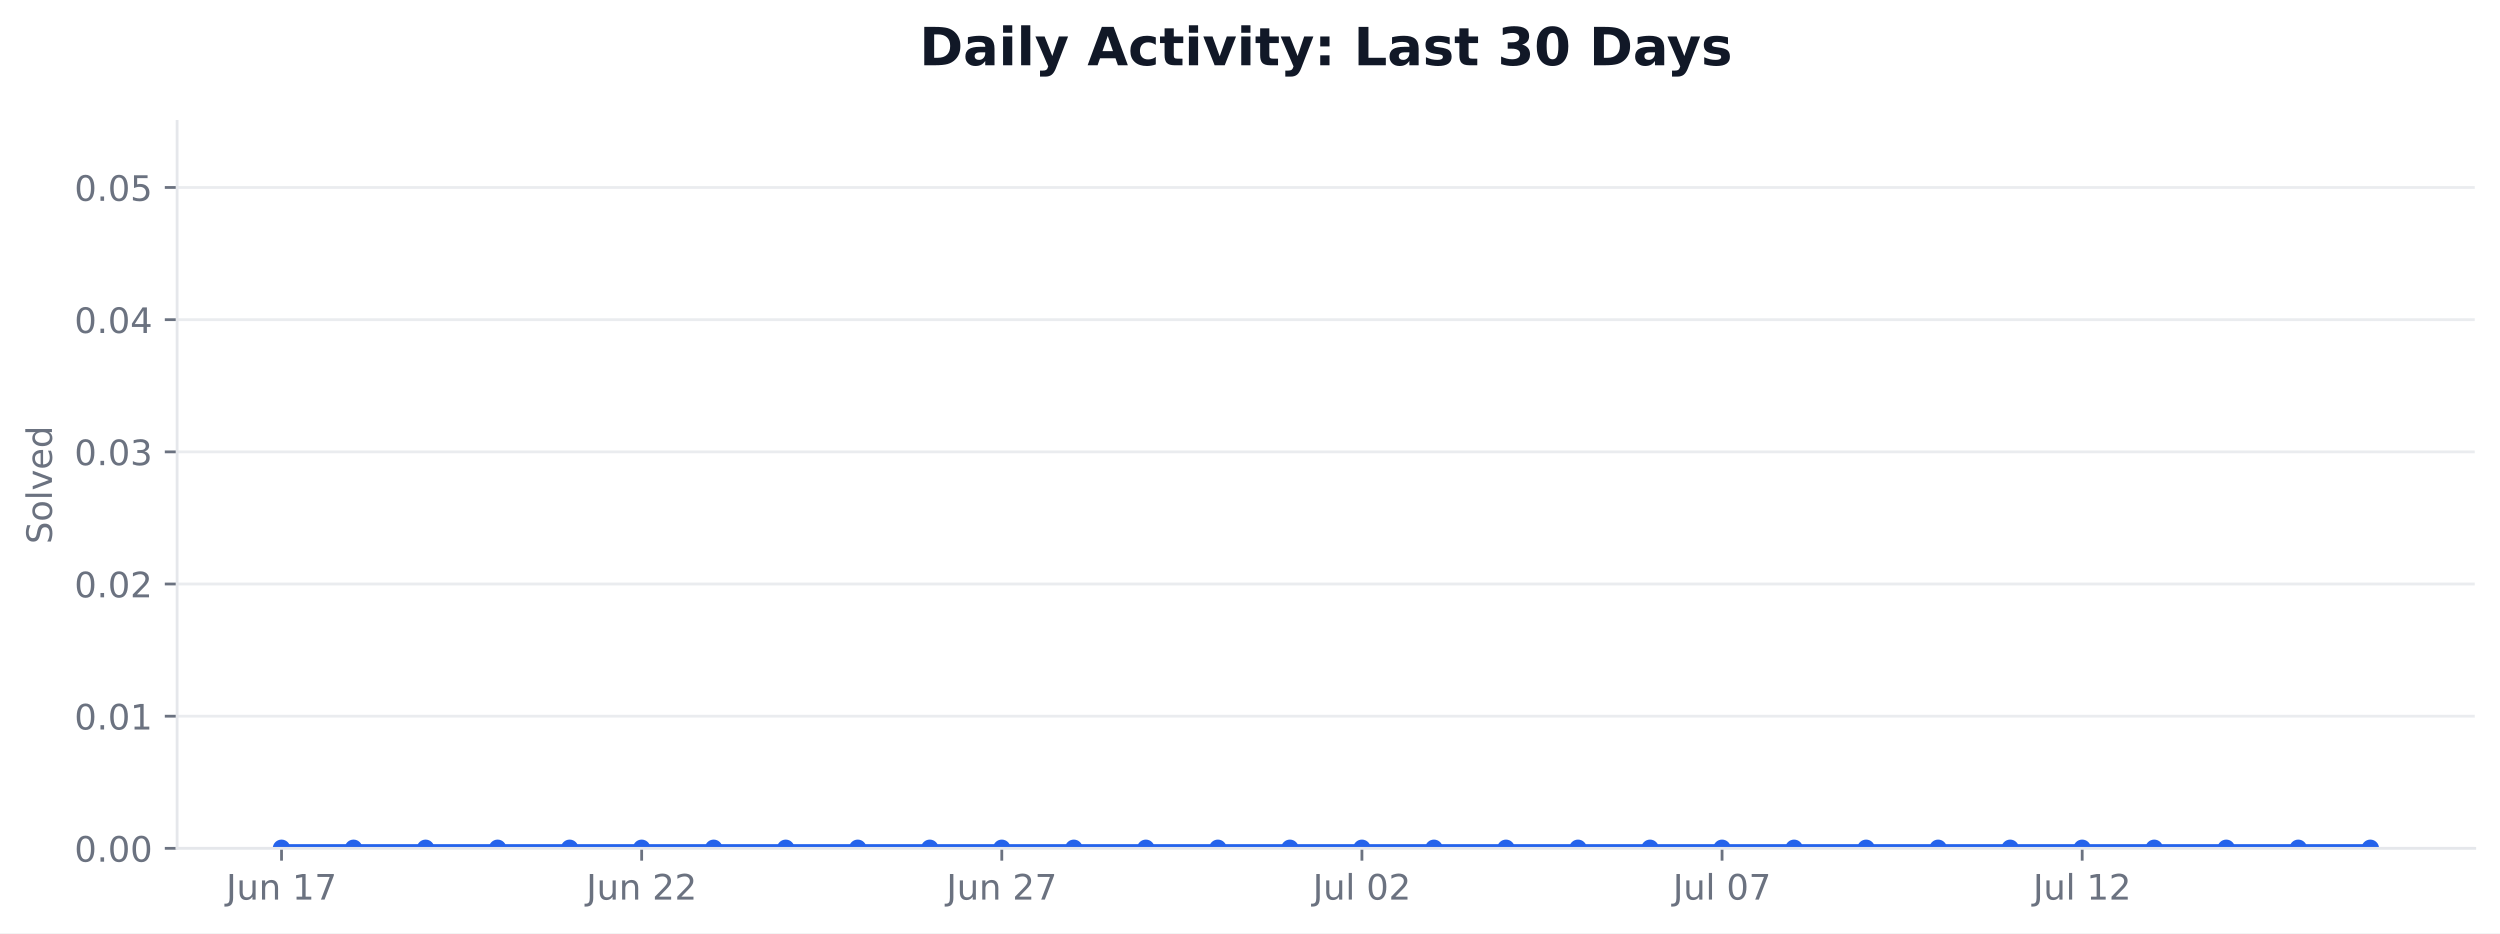
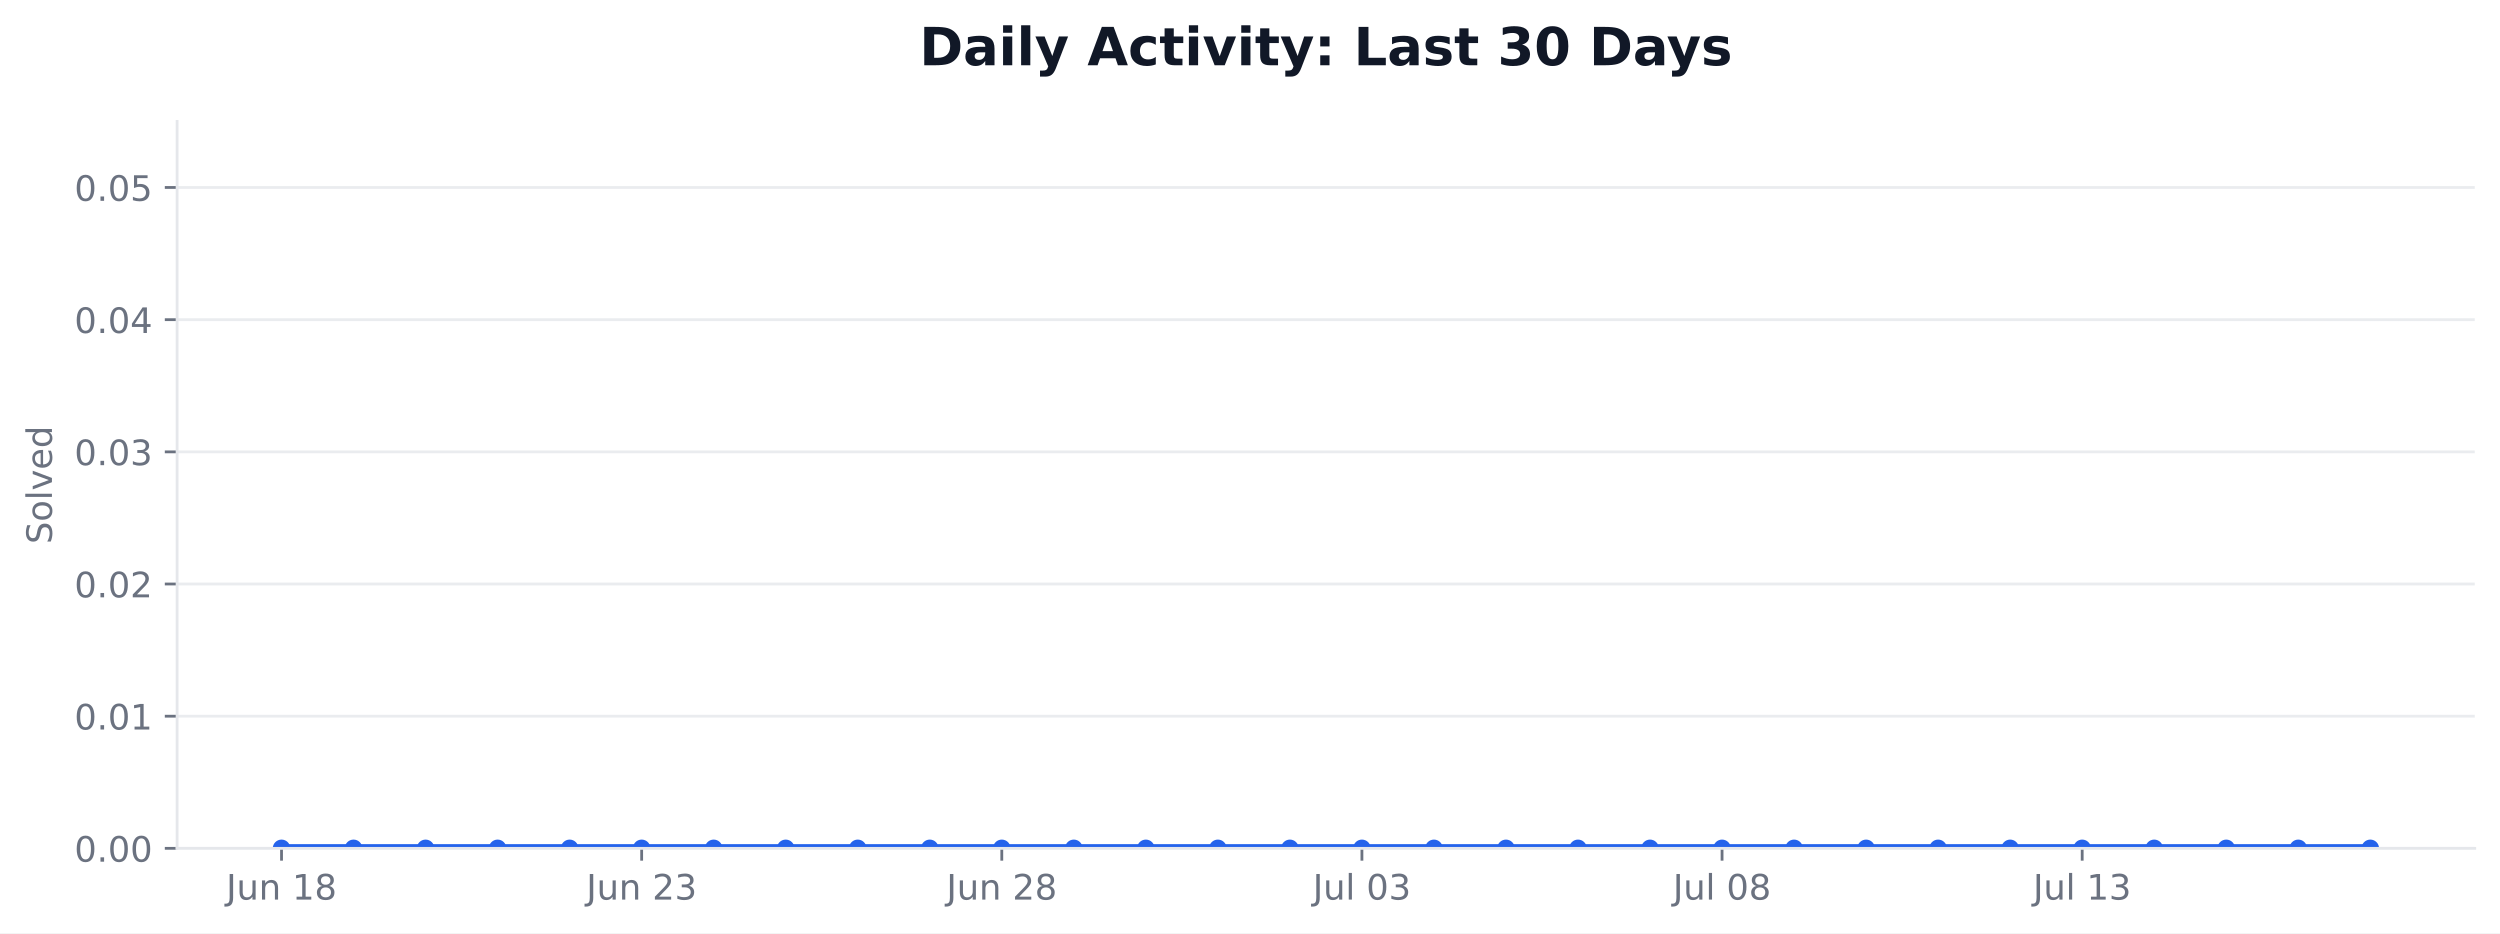
<svg xmlns="http://www.w3.org/2000/svg" xmlns:xlink="http://www.w3.org/1999/xlink" width="712.424pt" height="265.956pt" viewBox="0 0 712.424 265.956" version="1.1">
  <defs>
    <style type="text/css">*{stroke-linejoin: round; stroke-linecap: butt}</style>
  </defs>
  <g id="figure_1">
    <g id="patch_1">
      <path d="M 0 265.956  L 712.424 265.956  L 712.424 0  L 0 0  z " style="fill: #ffffff" />
    </g>
    <g id="axes_1">
      <g id="patch_2">
        <path d="M 50.466 241.755  L 705.224 241.755  L 705.224 34.598  L 50.466 34.598  z " style="fill: #ffffff" />
      </g>
      <g id="matplotlib.axis_1">
        <g id="xtick_1">
          <g id="line2d_1">
            <defs>
-               <path id="m7318617cfc" d="M 0 0  L 0 3.5  " style="stroke: #6b7280; stroke-width: 0.8" />
+               <path id="m8c1bb1898b" d="M 0 0  L 0 3.5  " style="stroke: #6b7280; stroke-width: 0.8" />
            </defs>
            <g>
-               <use xlink:href="#m7318617cfc" x="80.228" y="241.755" style="fill: #6b7280; stroke: #6b7280; stroke-width: 0.8" />
+               <use xlink:href="#m8c1bb1898b" x="80.228" y="241.755" style="fill: #6b7280; stroke: #6b7280; stroke-width: 0.8" />
            </g>
          </g>
          <g id="text_1">
            <g style="fill: #6b7280" transform="translate(64.46406 256.353) scale(0.1 -0.1)">
              <defs>
                <path id="DejaVuSans-2d" d="M 628 4666  L 1259 4666  L 1259 325  Q 1259 -519 939 -900  Q 619 -1281 -91 -1281  L -331 -1281  L -331 -750  L -134 -750  Q 284 -750 456 -515  Q 628 -281 628 325  L 628 4666  z " transform="scale(0.015625)" />
                <path id="DejaVuSans-58" d="M 544 1381  L 544 3500  L 1119 3500  L 1119 1403  Q 1119 906 1312 657  Q 1506 409 1894 409  Q 2359 409 2629 706  Q 2900 1003 2900 1516  L 2900 3500  L 3475 3500  L 3475 0  L 2900 0  L 2900 538  Q 2691 219 2414 64  Q 2138 -91 1772 -91  Q 1169 -91 856 284  Q 544 659 544 1381  z M 1991 3584  L 1991 3584  z " transform="scale(0.015625)" />
                <path id="DejaVuSans-51" d="M 3513 2113  L 3513 0  L 2938 0  L 2938 2094  Q 2938 2591 2744 2837  Q 2550 3084 2163 3084  Q 1697 3084 1428 2787  Q 1159 2491 1159 1978  L 1159 0  L 581 0  L 581 3500  L 1159 3500  L 1159 2956  Q 1366 3272 1645 3428  Q 1925 3584 2291 3584  Q 2894 3584 3203 3211  Q 3513 2838 3513 2113  z " transform="scale(0.015625)" />
                <path id="DejaVuSans-3" transform="scale(0.015625)" />
                <path id="DejaVuSans-14" d="M 794 531  L 1825 531  L 1825 4091  L 703 3866  L 703 4441  L 1819 4666  L 2450 4666  L 2450 531  L 3481 531  L 3481 0  L 794 0  L 794 531  z " transform="scale(0.015625)" />
-                 <path id="DejaVuSans-1a" d="M 525 4666  L 3525 4666  L 3525 4397  L 1831 0  L 1172 0  L 2766 4134  L 525 4134  L 525 4666  z " transform="scale(0.015625)" />
+                 <path id="DejaVuSans-1b" d="M 2034 2216  Q 1584 2216 1326 1975  Q 1069 1734 1069 1313  Q 1069 891 1326 650  Q 1584 409 2034 409  Q 2484 409 2743 651  Q 3003 894 3003 1313  Q 3003 1734 2745 1975  Q 2488 2216 2034 2216  z M 1403 2484  Q 997 2584 770 2862  Q 544 3141 544 3541  Q 544 4100 942 4425  Q 1341 4750 2034 4750  Q 2731 4750 3128 4425  Q 3525 4100 3525 3541  Q 3525 3141 3298 2862  Q 3072 2584 2669 2484  Q 3125 2378 3379 2068  Q 3634 1759 3634 1313  Q 3634 634 3220 271  Q 2806 -91 2034 -91  Q 1263 -91 848 271  Q 434 634 434 1313  Q 434 1759 690 2068  Q 947 2378 1403 2484  z M 1172 3481  Q 1172 3119 1398 2916  Q 1625 2713 2034 2713  Q 2441 2713 2670 2916  Q 2900 3119 2900 3481  Q 2900 3844 2670 4047  Q 2441 4250 2034 4250  Q 1625 4250 1398 4047  Q 1172 3844 1172 3481  z " transform="scale(0.015625)" />
              </defs>
              <use xlink:href="#DejaVuSans-2d" />
              <use xlink:href="#DejaVuSans-58" transform="translate(29.5 0)" />
              <use xlink:href="#DejaVuSans-51" transform="translate(92.875 0)" />
              <use xlink:href="#DejaVuSans-3" transform="translate(156.25 0)" />
              <use xlink:href="#DejaVuSans-14" transform="translate(188.0312 0)" />
-               <use xlink:href="#DejaVuSans-1a" transform="translate(251.6562 0)" />
+               <use xlink:href="#DejaVuSans-1b" transform="translate(251.6562 0)" />
            </g>
          </g>
        </g>
        <g id="xtick_2">
          <g id="line2d_2">
            <g>
-               <use xlink:href="#m7318617cfc" x="182.855" y="241.755" style="fill: #6b7280; stroke: #6b7280; stroke-width: 0.8" />
+               <use xlink:href="#m8c1bb1898b" x="182.855" y="241.755" style="fill: #6b7280; stroke: #6b7280; stroke-width: 0.8" />
            </g>
          </g>
          <g id="text_2">
            <g style="fill: #6b7280" transform="translate(167.0906 256.353) scale(0.1 -0.1)">
              <defs>
                <path id="DejaVuSans-15" d="M 1228 531  L 3431 531  L 3431 0  L 469 0  L 469 531  Q 828 903 1448 1529  Q 2069 2156 2228 2338  Q 2531 2678 2651 2914  Q 2772 3150 2772 3378  Q 2772 3750 2511 3984  Q 2250 4219 1831 4219  Q 1534 4219 1204 4116  Q 875 4013 500 3803  L 500 4441  Q 881 4594 1212 4672  Q 1544 4750 1819 4750  Q 2544 4750 2975 4387  Q 3406 4025 3406 3419  Q 3406 3131 3298 2873  Q 3191 2616 2906 2266  Q 2828 2175 2409 1742  Q 1991 1309 1228 531  z " transform="scale(0.015625)" />
+                 <path id="DejaVuSans-16" d="M 2597 2516  Q 3050 2419 3304 2112  Q 3559 1806 3559 1356  Q 3559 666 3084 287  Q 2609 -91 1734 -91  Q 1441 -91 1130 -33  Q 819 25 488 141  L 488 750  Q 750 597 1062 519  Q 1375 441 1716 441  Q 2309 441 2620 675  Q 2931 909 2931 1356  Q 2931 1769 2642 2001  Q 2353 2234 1838 2234  L 1294 2234  L 1294 2753  L 1863 2753  Q 2328 2753 2575 2939  Q 2822 3125 2822 3475  Q 2822 3834 2567 4026  Q 2313 4219 1838 4219  Q 1578 4219 1281 4162  Q 984 4106 628 3988  L 628 4550  Q 988 4650 1302 4700  Q 1616 4750 1894 4750  Q 2613 4750 3031 4423  Q 3450 4097 3450 3541  Q 3450 3153 3228 2886  Q 3006 2619 2597 2516  z " transform="scale(0.015625)" />
              </defs>
              <use xlink:href="#DejaVuSans-2d" />
              <use xlink:href="#DejaVuSans-58" transform="translate(29.5 0)" />
              <use xlink:href="#DejaVuSans-51" transform="translate(92.875 0)" />
              <use xlink:href="#DejaVuSans-3" transform="translate(156.25 0)" />
              <use xlink:href="#DejaVuSans-15" transform="translate(188.0312 0)" />
-               <use xlink:href="#DejaVuSans-15" transform="translate(251.6562 0)" />
+               <use xlink:href="#DejaVuSans-16" transform="translate(251.6562 0)" />
            </g>
          </g>
        </g>
        <g id="xtick_3">
          <g id="line2d_3">
            <g>
-               <use xlink:href="#m7318617cfc" x="285.481" y="241.755" style="fill: #6b7280; stroke: #6b7280; stroke-width: 0.8" />
+               <use xlink:href="#m8c1bb1898b" x="285.481" y="241.755" style="fill: #6b7280; stroke: #6b7280; stroke-width: 0.8" />
            </g>
          </g>
          <g id="text_3">
            <g style="fill: #6b7280" transform="translate(269.7172 256.353) scale(0.1 -0.1)">
              <use xlink:href="#DejaVuSans-2d" />
              <use xlink:href="#DejaVuSans-58" transform="translate(29.5 0)" />
              <use xlink:href="#DejaVuSans-51" transform="translate(92.875 0)" />
              <use xlink:href="#DejaVuSans-3" transform="translate(156.25 0)" />
              <use xlink:href="#DejaVuSans-15" transform="translate(188.0312 0)" />
-               <use xlink:href="#DejaVuSans-1a" transform="translate(251.6562 0)" />
+               <use xlink:href="#DejaVuSans-1b" transform="translate(251.6562 0)" />
            </g>
          </g>
        </g>
        <g id="xtick_4">
          <g id="line2d_4">
            <g>
-               <use xlink:href="#m7318617cfc" x="388.108" y="241.755" style="fill: #6b7280; stroke: #6b7280; stroke-width: 0.8" />
+               <use xlink:href="#m8c1bb1898b" x="388.108" y="241.755" style="fill: #6b7280; stroke: #6b7280; stroke-width: 0.8" />
            </g>
          </g>
          <g id="text_4">
            <g style="fill: #6b7280" transform="translate(374.1235 256.3537) scale(0.1 -0.1)">
              <defs>
                <path id="DejaVuSans-4f" d="M 603 4863  L 1178 4863  L 1178 0  L 603 0  L 603 4863  z " transform="scale(0.015625)" />
                <path id="DejaVuSans-13" d="M 2034 4250  Q 1547 4250 1301 3770  Q 1056 3291 1056 2328  Q 1056 1369 1301 889  Q 1547 409 2034 409  Q 2525 409 2770 889  Q 3016 1369 3016 2328  Q 3016 3291 2770 3770  Q 2525 4250 2034 4250  z M 2034 4750  Q 2819 4750 3233 4129  Q 3647 3509 3647 2328  Q 3647 1150 3233 529  Q 2819 -91 2034 -91  Q 1250 -91 836 529  Q 422 1150 422 2328  Q 422 3509 836 4129  Q 1250 4750 2034 4750  z " transform="scale(0.015625)" />
              </defs>
              <use xlink:href="#DejaVuSans-2d" />
              <use xlink:href="#DejaVuSans-58" transform="translate(29.5 0)" />
              <use xlink:href="#DejaVuSans-4f" transform="translate(92.875 0)" />
              <use xlink:href="#DejaVuSans-3" transform="translate(120.6562 0)" />
              <use xlink:href="#DejaVuSans-13" transform="translate(152.4375 0)" />
-               <use xlink:href="#DejaVuSans-15" transform="translate(216.0625 0)" />
+               <use xlink:href="#DejaVuSans-16" transform="translate(216.0625 0)" />
            </g>
          </g>
        </g>
        <g id="xtick_5">
          <g id="line2d_5">
            <g>
-               <use xlink:href="#m7318617cfc" x="490.734" y="241.755" style="fill: #6b7280; stroke: #6b7280; stroke-width: 0.8" />
+               <use xlink:href="#m8c1bb1898b" x="490.734" y="241.755" style="fill: #6b7280; stroke: #6b7280; stroke-width: 0.8" />
            </g>
          </g>
          <g id="text_5">
            <g style="fill: #6b7280" transform="translate(476.7501 256.3537) scale(0.1 -0.1)">
              <use xlink:href="#DejaVuSans-2d" />
              <use xlink:href="#DejaVuSans-58" transform="translate(29.5 0)" />
              <use xlink:href="#DejaVuSans-4f" transform="translate(92.875 0)" />
              <use xlink:href="#DejaVuSans-3" transform="translate(120.6562 0)" />
              <use xlink:href="#DejaVuSans-13" transform="translate(152.4375 0)" />
-               <use xlink:href="#DejaVuSans-1a" transform="translate(216.0625 0)" />
+               <use xlink:href="#DejaVuSans-1b" transform="translate(216.0625 0)" />
            </g>
          </g>
        </g>
        <g id="xtick_6">
          <g id="line2d_6">
            <g>
-               <use xlink:href="#m7318617cfc" x="593.361" y="241.755" style="fill: #6b7280; stroke: #6b7280; stroke-width: 0.8" />
+               <use xlink:href="#m8c1bb1898b" x="593.361" y="241.755" style="fill: #6b7280; stroke: #6b7280; stroke-width: 0.8" />
            </g>
          </g>
          <g id="text_6">
            <g style="fill: #6b7280" transform="translate(579.3767 256.3537) scale(0.1 -0.1)">
              <use xlink:href="#DejaVuSans-2d" />
              <use xlink:href="#DejaVuSans-58" transform="translate(29.5 0)" />
              <use xlink:href="#DejaVuSans-4f" transform="translate(92.875 0)" />
              <use xlink:href="#DejaVuSans-3" transform="translate(120.6562 0)" />
              <use xlink:href="#DejaVuSans-14" transform="translate(152.4375 0)" />
-               <use xlink:href="#DejaVuSans-15" transform="translate(216.0625 0)" />
+               <use xlink:href="#DejaVuSans-16" transform="translate(216.0625 0)" />
            </g>
          </g>
        </g>
      </g>
      <g id="matplotlib.axis_2">
        <g id="ytick_1">
          <g id="line2d_7">
-             <path d="M 50.466 241.755  L 705.224 241.755  " clip-path="url(#p89b86d1c3e)" style="fill: none; stroke: #e5e7eb; stroke-opacity: 0.8; stroke-width: 0.8; stroke-linecap: square" />
+             <path d="M 50.466 241.755  L 705.224 241.755  " clip-path="url(#p41d4cf00ff)" style="fill: none; stroke: #e5e7eb; stroke-opacity: 0.8; stroke-width: 0.8; stroke-linecap: square" />
          </g>
          <g id="line2d_8">
            <defs>
-               <path id="mc8d0db22da" d="M 0 0  L -3.5 0  " style="stroke: #6b7280; stroke-width: 0.8" />
+               <path id="m2b9ef813df" d="M 0 0  L -3.5 0  " style="stroke: #6b7280; stroke-width: 0.8" />
            </defs>
            <g>
-               <use xlink:href="#mc8d0db22da" x="50.466" y="241.755" style="fill: #6b7280; stroke: #6b7280; stroke-width: 0.8" />
+               <use xlink:href="#m2b9ef813df" x="50.466" y="241.755" style="fill: #6b7280; stroke: #6b7280; stroke-width: 0.8" />
            </g>
          </g>
          <g id="text_7">
            <g style="fill: #6b7280" transform="translate(21.20078 245.5541) scale(0.1 -0.1)">
              <defs>
                <path id="DejaVuSans-11" d="M 684 794  L 1344 794  L 1344 0  L 684 0  L 684 794  z " transform="scale(0.015625)" />
              </defs>
              <use xlink:href="#DejaVuSans-13" />
              <use xlink:href="#DejaVuSans-11" transform="translate(63.625 0)" />
              <use xlink:href="#DejaVuSans-13" transform="translate(95.40625 0)" />
              <use xlink:href="#DejaVuSans-13" transform="translate(159.0312 0)" />
            </g>
          </g>
        </g>
        <g id="ytick_2">
          <g id="line2d_9">
-             <path d="M 50.466 204.09  L 705.224 204.09  " clip-path="url(#p89b86d1c3e)" style="fill: none; stroke: #e5e7eb; stroke-opacity: 0.8; stroke-width: 0.8; stroke-linecap: square" />
+             <path d="M 50.466 204.09  L 705.224 204.09  " clip-path="url(#p41d4cf00ff)" style="fill: none; stroke: #e5e7eb; stroke-opacity: 0.8; stroke-width: 0.8; stroke-linecap: square" />
          </g>
          <g id="line2d_10">
            <g>
-               <use xlink:href="#mc8d0db22da" x="50.466" y="204.09" style="fill: #6b7280; stroke: #6b7280; stroke-width: 0.8" />
+               <use xlink:href="#m2b9ef813df" x="50.466" y="204.09" style="fill: #6b7280; stroke: #6b7280; stroke-width: 0.8" />
            </g>
          </g>
          <g id="text_8">
            <g style="fill: #6b7280" transform="translate(21.20078 207.8891) scale(0.1 -0.1)">
              <use xlink:href="#DejaVuSans-13" />
              <use xlink:href="#DejaVuSans-11" transform="translate(63.625 0)" />
              <use xlink:href="#DejaVuSans-13" transform="translate(95.40625 0)" />
              <use xlink:href="#DejaVuSans-14" transform="translate(159.0312 0)" />
            </g>
          </g>
        </g>
        <g id="ytick_3">
          <g id="line2d_11">
-             <path d="M 50.466 166.425  L 705.224 166.425  " clip-path="url(#p89b86d1c3e)" style="fill: none; stroke: #e5e7eb; stroke-opacity: 0.8; stroke-width: 0.8; stroke-linecap: square" />
+             <path d="M 50.466 166.425  L 705.224 166.425  " clip-path="url(#p41d4cf00ff)" style="fill: none; stroke: #e5e7eb; stroke-opacity: 0.8; stroke-width: 0.8; stroke-linecap: square" />
          </g>
          <g id="line2d_12">
            <g>
-               <use xlink:href="#mc8d0db22da" x="50.466" y="166.425" style="fill: #6b7280; stroke: #6b7280; stroke-width: 0.8" />
+               <use xlink:href="#m2b9ef813df" x="50.466" y="166.425" style="fill: #6b7280; stroke: #6b7280; stroke-width: 0.8" />
            </g>
          </g>
          <g id="text_9">
            <g style="fill: #6b7280" transform="translate(21.20078 170.2241) scale(0.1 -0.1)">
              <use xlink:href="#DejaVuSans-13" />
              <use xlink:href="#DejaVuSans-11" transform="translate(63.625 0)" />
              <use xlink:href="#DejaVuSans-13" transform="translate(95.40625 0)" />
              <use xlink:href="#DejaVuSans-15" transform="translate(159.0312 0)" />
            </g>
          </g>
        </g>
        <g id="ytick_4">
          <g id="line2d_13">
-             <path d="M 50.466 128.76  L 705.224 128.76  " clip-path="url(#p89b86d1c3e)" style="fill: none; stroke: #e5e7eb; stroke-opacity: 0.8; stroke-width: 0.8; stroke-linecap: square" />
+             <path d="M 50.466 128.76  L 705.224 128.76  " clip-path="url(#p41d4cf00ff)" style="fill: none; stroke: #e5e7eb; stroke-opacity: 0.8; stroke-width: 0.8; stroke-linecap: square" />
          </g>
          <g id="line2d_14">
            <g>
-               <use xlink:href="#mc8d0db22da" x="50.466" y="128.76" style="fill: #6b7280; stroke: #6b7280; stroke-width: 0.8" />
+               <use xlink:href="#m2b9ef813df" x="50.466" y="128.76" style="fill: #6b7280; stroke: #6b7280; stroke-width: 0.8" />
            </g>
          </g>
          <g id="text_10">
            <g style="fill: #6b7280" transform="translate(21.20078 132.5591) scale(0.1 -0.1)">
-               <defs>
-                 <path id="DejaVuSans-16" d="M 2597 2516  Q 3050 2419 3304 2112  Q 3559 1806 3559 1356  Q 3559 666 3084 287  Q 2609 -91 1734 -91  Q 1441 -91 1130 -33  Q 819 25 488 141  L 488 750  Q 750 597 1062 519  Q 1375 441 1716 441  Q 2309 441 2620 675  Q 2931 909 2931 1356  Q 2931 1769 2642 2001  Q 2353 2234 1838 2234  L 1294 2234  L 1294 2753  L 1863 2753  Q 2328 2753 2575 2939  Q 2822 3125 2822 3475  Q 2822 3834 2567 4026  Q 2313 4219 1838 4219  Q 1578 4219 1281 4162  Q 984 4106 628 3988  L 628 4550  Q 988 4650 1302 4700  Q 1616 4750 1894 4750  Q 2613 4750 3031 4423  Q 3450 4097 3450 3541  Q 3450 3153 3228 2886  Q 3006 2619 2597 2516  z " transform="scale(0.015625)" />
-               </defs>
              <use xlink:href="#DejaVuSans-13" />
              <use xlink:href="#DejaVuSans-11" transform="translate(63.625 0)" />
              <use xlink:href="#DejaVuSans-13" transform="translate(95.40625 0)" />
              <use xlink:href="#DejaVuSans-16" transform="translate(159.0312 0)" />
            </g>
          </g>
        </g>
        <g id="ytick_5">
          <g id="line2d_15">
-             <path d="M 50.466 91.095  L 705.224 91.095  " clip-path="url(#p89b86d1c3e)" style="fill: none; stroke: #e5e7eb; stroke-opacity: 0.8; stroke-width: 0.8; stroke-linecap: square" />
+             <path d="M 50.466 91.095  L 705.224 91.095  " clip-path="url(#p41d4cf00ff)" style="fill: none; stroke: #e5e7eb; stroke-opacity: 0.8; stroke-width: 0.8; stroke-linecap: square" />
          </g>
          <g id="line2d_16">
            <g>
-               <use xlink:href="#mc8d0db22da" x="50.466" y="91.095" style="fill: #6b7280; stroke: #6b7280; stroke-width: 0.8" />
+               <use xlink:href="#m2b9ef813df" x="50.466" y="91.095" style="fill: #6b7280; stroke: #6b7280; stroke-width: 0.8" />
            </g>
          </g>
          <g id="text_11">
            <g style="fill: #6b7280" transform="translate(21.20078 94.89403) scale(0.1 -0.1)">
              <defs>
                <path id="DejaVuSans-17" d="M 2419 4116  L 825 1625  L 2419 1625  L 2419 4116  z M 2253 4666  L 3047 4666  L 3047 1625  L 3713 1625  L 3713 1100  L 3047 1100  L 3047 0  L 2419 0  L 2419 1100  L 313 1100  L 313 1709  L 2253 4666  z " transform="scale(0.015625)" />
              </defs>
              <use xlink:href="#DejaVuSans-13" />
              <use xlink:href="#DejaVuSans-11" transform="translate(63.625 0)" />
              <use xlink:href="#DejaVuSans-13" transform="translate(95.40625 0)" />
              <use xlink:href="#DejaVuSans-17" transform="translate(159.0312 0)" />
            </g>
          </g>
        </g>
        <g id="ytick_6">
          <g id="line2d_17">
-             <path d="M 50.466 53.43  L 705.224 53.43  " clip-path="url(#p89b86d1c3e)" style="fill: none; stroke: #e5e7eb; stroke-opacity: 0.8; stroke-width: 0.8; stroke-linecap: square" />
+             <path d="M 50.466 53.43  L 705.224 53.43  " clip-path="url(#p41d4cf00ff)" style="fill: none; stroke: #e5e7eb; stroke-opacity: 0.8; stroke-width: 0.8; stroke-linecap: square" />
          </g>
          <g id="line2d_18">
            <g>
-               <use xlink:href="#mc8d0db22da" x="50.466" y="53.43" style="fill: #6b7280; stroke: #6b7280; stroke-width: 0.8" />
+               <use xlink:href="#m2b9ef813df" x="50.466" y="53.43" style="fill: #6b7280; stroke: #6b7280; stroke-width: 0.8" />
            </g>
          </g>
          <g id="text_12">
            <g style="fill: #6b7280" transform="translate(21.20078 57.229) scale(0.1 -0.1)">
              <defs>
                <path id="DejaVuSans-18" d="M 691 4666  L 3169 4666  L 3169 4134  L 1269 4134  L 1269 2991  Q 1406 3038 1543 3061  Q 1681 3084 1819 3084  Q 2600 3084 3056 2656  Q 3513 2228 3513 1497  Q 3513 744 3044 326  Q 2575 -91 1722 -91  Q 1428 -91 1123 -41  Q 819 9 494 109  L 494 744  Q 775 591 1075 516  Q 1375 441 1709 441  Q 2250 441 2565 725  Q 2881 1009 2881 1497  Q 2881 1984 2565 2268  Q 2250 2553 1709 2553  Q 1456 2553 1204 2497  Q 953 2441 691 2322  L 691 4666  z " transform="scale(0.015625)" />
              </defs>
              <use xlink:href="#DejaVuSans-13" />
              <use xlink:href="#DejaVuSans-11" transform="translate(63.625 0)" />
              <use xlink:href="#DejaVuSans-13" transform="translate(95.40625 0)" />
              <use xlink:href="#DejaVuSans-18" transform="translate(159.0312 0)" />
            </g>
          </g>
        </g>
        <g id="text_13">
          <g style="fill: #6b7280" transform="translate(14.79844 155.0093) rotate(-90) scale(0.1 -0.1)">
            <defs>
              <path id="DejaVuSans-36" d="M 3425 4513  L 3425 3897  Q 3066 4069 2747 4153  Q 2428 4238 2131 4238  Q 1616 4238 1336 4038  Q 1056 3838 1056 3469  Q 1056 3159 1242 3001  Q 1428 2844 1947 2747  L 2328 2669  Q 3034 2534 3370 2195  Q 3706 1856 3706 1288  Q 3706 609 3251 259  Q 2797 -91 1919 -91  Q 1588 -91 1214 -16  Q 841 59 441 206  L 441 856  Q 825 641 1194 531  Q 1563 422 1919 422  Q 2459 422 2753 634  Q 3047 847 3047 1241  Q 3047 1584 2836 1778  Q 2625 1972 2144 2069  L 1759 2144  Q 1053 2284 737 2584  Q 422 2884 422 3419  Q 422 4038 858 4394  Q 1294 4750 2059 4750  Q 2388 4750 2728 4690  Q 3069 4631 3425 4513  z " transform="scale(0.015625)" />
              <path id="DejaVuSans-52" d="M 1959 3097  Q 1497 3097 1228 2736  Q 959 2375 959 1747  Q 959 1119 1226 758  Q 1494 397 1959 397  Q 2419 397 2687 759  Q 2956 1122 2956 1747  Q 2956 2369 2687 2733  Q 2419 3097 1959 3097  z M 1959 3584  Q 2709 3584 3137 3096  Q 3566 2609 3566 1747  Q 3566 888 3137 398  Q 2709 -91 1959 -91  Q 1206 -91 779 398  Q 353 888 353 1747  Q 353 2609 779 3096  Q 1206 3584 1959 3584  z " transform="scale(0.015625)" />
              <path id="DejaVuSans-59" d="M 191 3500  L 800 3500  L 1894 563  L 2988 3500  L 3597 3500  L 2284 0  L 1503 0  L 191 3500  z " transform="scale(0.015625)" />
              <path id="DejaVuSans-48" d="M 3597 1894  L 3597 1613  L 953 1613  Q 991 1019 1311 708  Q 1631 397 2203 397  Q 2534 397 2845 478  Q 3156 559 3463 722  L 3463 178  Q 3153 47 2828 -22  Q 2503 -91 2169 -91  Q 1331 -91 842 396  Q 353 884 353 1716  Q 353 2575 817 3079  Q 1281 3584 2069 3584  Q 2775 3584 3186 3129  Q 3597 2675 3597 1894  z M 3022 2063  Q 3016 2534 2758 2815  Q 2500 3097 2075 3097  Q 1594 3097 1305 2825  Q 1016 2553 972 2059  L 3022 2063  z " transform="scale(0.015625)" />
              <path id="DejaVuSans-47" d="M 2906 2969  L 2906 4863  L 3481 4863  L 3481 0  L 2906 0  L 2906 525  Q 2725 213 2448 61  Q 2172 -91 1784 -91  Q 1150 -91 751 415  Q 353 922 353 1747  Q 353 2572 751 3078  Q 1150 3584 1784 3584  Q 2172 3584 2448 3432  Q 2725 3281 2906 2969  z M 947 1747  Q 947 1113 1208 752  Q 1469 391 1925 391  Q 2381 391 2643 752  Q 2906 1113 2906 1747  Q 2906 2381 2643 2742  Q 2381 3103 1925 3103  Q 1469 3103 1208 2742  Q 947 2381 947 1747  z " transform="scale(0.015625)" />
            </defs>
            <use xlink:href="#DejaVuSans-36" />
            <use xlink:href="#DejaVuSans-52" transform="translate(63.48438 0)" />
            <use xlink:href="#DejaVuSans-4f" transform="translate(124.6719 0)" />
            <use xlink:href="#DejaVuSans-59" transform="translate(152.4531 0)" />
            <use xlink:href="#DejaVuSans-48" transform="translate(211.6406 0)" />
            <use xlink:href="#DejaVuSans-47" transform="translate(273.1719 0)" />
          </g>
        </g>
      </g>
      <g id="FillBetweenPolyCollection_1">
        <defs>
-           <path id="mb5d04acad0" d="M 80.228 -24.201  L 80.228 -24.201  L 100.753 -24.201  L 121.279 -24.201  L 141.804 -24.201  L 162.329 -24.201  L 182.855 -24.201  L 203.38 -24.201  L 223.905 -24.201  L 244.431 -24.201  L 264.956 -24.201  L 285.481 -24.201  L 306.007 -24.201  L 326.532 -24.201  L 347.057 -24.201  L 367.583 -24.201  L 388.108 -24.201  L 408.633 -24.201  L 429.159 -24.201  L 449.684 -24.201  L 470.209 -24.201  L 490.734 -24.201  L 511.26 -24.201  L 531.785 -24.201  L 552.31 -24.201  L 572.836 -24.201  L 593.361 -24.201  L 613.886 -24.201  L 634.412 -24.201  L 654.937 -24.201  L 675.462 -24.201  L 675.462 -24.201  L 675.462 -24.201  L 654.937 -24.201  L 634.412 -24.201  L 613.886 -24.201  L 593.361 -24.201  L 572.836 -24.201  L 552.31 -24.201  L 531.785 -24.201  L 511.26 -24.201  L 490.734 -24.201  L 470.209 -24.201  L 449.684 -24.201  L 429.159 -24.201  L 408.633 -24.201  L 388.108 -24.201  L 367.583 -24.201  L 347.057 -24.201  L 326.532 -24.201  L 306.007 -24.201  L 285.481 -24.201  L 264.956 -24.201  L 244.431 -24.201  L 223.905 -24.201  L 203.38 -24.201  L 182.855 -24.201  L 162.329 -24.201  L 141.804 -24.201  L 121.279 -24.201  L 100.753 -24.201  L 80.228 -24.201  z " style="stroke: #bfdbfe; stroke-opacity: 0.45" />
+           <path id="m967c997478" d="M 80.228 -24.201  L 80.228 -24.201  L 100.753 -24.201  L 121.279 -24.201  L 141.804 -24.201  L 162.329 -24.201  L 182.855 -24.201  L 203.38 -24.201  L 223.905 -24.201  L 244.431 -24.201  L 264.956 -24.201  L 285.481 -24.201  L 306.007 -24.201  L 326.532 -24.201  L 347.057 -24.201  L 367.583 -24.201  L 388.108 -24.201  L 408.633 -24.201  L 429.159 -24.201  L 449.684 -24.201  L 470.209 -24.201  L 490.734 -24.201  L 511.26 -24.201  L 531.785 -24.201  L 552.31 -24.201  L 572.836 -24.201  L 593.361 -24.201  L 613.886 -24.201  L 634.412 -24.201  L 654.937 -24.201  L 675.462 -24.201  L 675.462 -24.201  L 675.462 -24.201  L 654.937 -24.201  L 634.412 -24.201  L 613.886 -24.201  L 593.361 -24.201  L 572.836 -24.201  L 552.31 -24.201  L 531.785 -24.201  L 511.26 -24.201  L 490.734 -24.201  L 470.209 -24.201  L 449.684 -24.201  L 429.159 -24.201  L 408.633 -24.201  L 388.108 -24.201  L 367.583 -24.201  L 347.057 -24.201  L 326.532 -24.201  L 306.007 -24.201  L 285.481 -24.201  L 264.956 -24.201  L 244.431 -24.201  L 223.905 -24.201  L 203.38 -24.201  L 182.855 -24.201  L 162.329 -24.201  L 141.804 -24.201  L 121.279 -24.201  L 100.753 -24.201  L 80.228 -24.201  z " style="stroke: #bfdbfe; stroke-opacity: 0.45" />
        </defs>
-         <g clip-path="url(#p89b86d1c3e)">
-           <use xlink:href="#mb5d04acad0" x="0" y="265.956" style="fill: #bfdbfe; fill-opacity: 0.45; stroke: #bfdbfe; stroke-opacity: 0.45" />
+         <g clip-path="url(#p41d4cf00ff)">
+           <use xlink:href="#m967c997478" x="0" y="265.956" style="fill: #bfdbfe; fill-opacity: 0.45; stroke: #bfdbfe; stroke-opacity: 0.45" />
        </g>
      </g>
      <g id="line2d_19">
-         <path d="M 80.228 241.755  L 100.753 241.755  L 121.279 241.755  L 141.804 241.755  L 162.329 241.755  L 182.855 241.755  L 203.38 241.755  L 223.905 241.755  L 244.431 241.755  L 264.956 241.755  L 285.481 241.755  L 306.007 241.755  L 326.532 241.755  L 347.057 241.755  L 367.583 241.755  L 388.108 241.755  L 408.633 241.755  L 429.159 241.755  L 449.684 241.755  L 470.209 241.755  L 490.734 241.755  L 511.26 241.755  L 531.785 241.755  L 552.31 241.755  L 572.836 241.755  L 593.361 241.755  L 613.886 241.755  L 634.412 241.755  L 654.937 241.755  L 675.462 241.755  " clip-path="url(#p89b86d1c3e)" style="fill: none; stroke: #2563eb; stroke-width: 2.4; stroke-linecap: square" />
+         <path d="M 80.228 241.755  L 100.753 241.755  L 121.279 241.755  L 141.804 241.755  L 162.329 241.755  L 182.855 241.755  L 203.38 241.755  L 223.905 241.755  L 244.431 241.755  L 264.956 241.755  L 285.481 241.755  L 306.007 241.755  L 326.532 241.755  L 347.057 241.755  L 367.583 241.755  L 388.108 241.755  L 408.633 241.755  L 429.159 241.755  L 449.684 241.755  L 470.209 241.755  L 490.734 241.755  L 511.26 241.755  L 531.785 241.755  L 552.31 241.755  L 572.836 241.755  L 593.361 241.755  L 613.886 241.755  L 634.412 241.755  L 654.937 241.755  L 675.462 241.755  " clip-path="url(#p41d4cf00ff)" style="fill: none; stroke: #2563eb; stroke-width: 2.4; stroke-linecap: square" />
        <defs>
-           <path id="m3c079a1da7" d="M 0 2  C 0.53 2 1.039 1.789 1.414 1.414  C 1.789 1.039 2 0.53 2 0  C 2 -0.53 1.789 -1.039 1.414 -1.414  C 1.039 -1.789 0.53 -2 0 -2  C -0.53 -2 -1.039 -1.789 -1.414 -1.414  C -1.789 -1.039 -2 -0.53 -2 0  C -2 0.53 -1.789 1.039 -1.414 1.414  C -1.039 1.789 -0.53 2 0 2  z " style="stroke: #2563eb" />
+           <path id="mc30b0a8f2e" d="M 0 2  C 0.53 2 1.039 1.789 1.414 1.414  C 1.789 1.039 2 0.53 2 0  C 2 -0.53 1.789 -1.039 1.414 -1.414  C 1.039 -1.789 0.53 -2 0 -2  C -0.53 -2 -1.039 -1.789 -1.414 -1.414  C -1.789 -1.039 -2 -0.53 -2 0  C -2 0.53 -1.789 1.039 -1.414 1.414  C -1.039 1.789 -0.53 2 0 2  z " style="stroke: #2563eb" />
        </defs>
-         <g clip-path="url(#p89b86d1c3e)">
-           <use xlink:href="#m3c079a1da7" x="80.228" y="241.755" style="fill: #2563eb; stroke: #2563eb" />
-           <use xlink:href="#m3c079a1da7" x="100.753" y="241.755" style="fill: #2563eb; stroke: #2563eb" />
-           <use xlink:href="#m3c079a1da7" x="121.279" y="241.755" style="fill: #2563eb; stroke: #2563eb" />
-           <use xlink:href="#m3c079a1da7" x="141.804" y="241.755" style="fill: #2563eb; stroke: #2563eb" />
-           <use xlink:href="#m3c079a1da7" x="162.329" y="241.755" style="fill: #2563eb; stroke: #2563eb" />
-           <use xlink:href="#m3c079a1da7" x="182.855" y="241.755" style="fill: #2563eb; stroke: #2563eb" />
-           <use xlink:href="#m3c079a1da7" x="203.38" y="241.755" style="fill: #2563eb; stroke: #2563eb" />
-           <use xlink:href="#m3c079a1da7" x="223.905" y="241.755" style="fill: #2563eb; stroke: #2563eb" />
-           <use xlink:href="#m3c079a1da7" x="244.431" y="241.755" style="fill: #2563eb; stroke: #2563eb" />
-           <use xlink:href="#m3c079a1da7" x="264.956" y="241.755" style="fill: #2563eb; stroke: #2563eb" />
-           <use xlink:href="#m3c079a1da7" x="285.481" y="241.755" style="fill: #2563eb; stroke: #2563eb" />
-           <use xlink:href="#m3c079a1da7" x="306.007" y="241.755" style="fill: #2563eb; stroke: #2563eb" />
-           <use xlink:href="#m3c079a1da7" x="326.532" y="241.755" style="fill: #2563eb; stroke: #2563eb" />
-           <use xlink:href="#m3c079a1da7" x="347.057" y="241.755" style="fill: #2563eb; stroke: #2563eb" />
-           <use xlink:href="#m3c079a1da7" x="367.583" y="241.755" style="fill: #2563eb; stroke: #2563eb" />
-           <use xlink:href="#m3c079a1da7" x="388.108" y="241.755" style="fill: #2563eb; stroke: #2563eb" />
-           <use xlink:href="#m3c079a1da7" x="408.633" y="241.755" style="fill: #2563eb; stroke: #2563eb" />
-           <use xlink:href="#m3c079a1da7" x="429.159" y="241.755" style="fill: #2563eb; stroke: #2563eb" />
-           <use xlink:href="#m3c079a1da7" x="449.684" y="241.755" style="fill: #2563eb; stroke: #2563eb" />
-           <use xlink:href="#m3c079a1da7" x="470.209" y="241.755" style="fill: #2563eb; stroke: #2563eb" />
-           <use xlink:href="#m3c079a1da7" x="490.734" y="241.755" style="fill: #2563eb; stroke: #2563eb" />
-           <use xlink:href="#m3c079a1da7" x="511.26" y="241.755" style="fill: #2563eb; stroke: #2563eb" />
-           <use xlink:href="#m3c079a1da7" x="531.785" y="241.755" style="fill: #2563eb; stroke: #2563eb" />
-           <use xlink:href="#m3c079a1da7" x="552.31" y="241.755" style="fill: #2563eb; stroke: #2563eb" />
-           <use xlink:href="#m3c079a1da7" x="572.836" y="241.755" style="fill: #2563eb; stroke: #2563eb" />
-           <use xlink:href="#m3c079a1da7" x="593.361" y="241.755" style="fill: #2563eb; stroke: #2563eb" />
-           <use xlink:href="#m3c079a1da7" x="613.886" y="241.755" style="fill: #2563eb; stroke: #2563eb" />
-           <use xlink:href="#m3c079a1da7" x="634.412" y="241.755" style="fill: #2563eb; stroke: #2563eb" />
-           <use xlink:href="#m3c079a1da7" x="654.937" y="241.755" style="fill: #2563eb; stroke: #2563eb" />
-           <use xlink:href="#m3c079a1da7" x="675.462" y="241.755" style="fill: #2563eb; stroke: #2563eb" />
+         <g clip-path="url(#p41d4cf00ff)">
+           <use xlink:href="#mc30b0a8f2e" x="80.228" y="241.755" style="fill: #2563eb; stroke: #2563eb" />
+           <use xlink:href="#mc30b0a8f2e" x="100.753" y="241.755" style="fill: #2563eb; stroke: #2563eb" />
+           <use xlink:href="#mc30b0a8f2e" x="121.279" y="241.755" style="fill: #2563eb; stroke: #2563eb" />
+           <use xlink:href="#mc30b0a8f2e" x="141.804" y="241.755" style="fill: #2563eb; stroke: #2563eb" />
+           <use xlink:href="#mc30b0a8f2e" x="162.329" y="241.755" style="fill: #2563eb; stroke: #2563eb" />
+           <use xlink:href="#mc30b0a8f2e" x="182.855" y="241.755" style="fill: #2563eb; stroke: #2563eb" />
+           <use xlink:href="#mc30b0a8f2e" x="203.38" y="241.755" style="fill: #2563eb; stroke: #2563eb" />
+           <use xlink:href="#mc30b0a8f2e" x="223.905" y="241.755" style="fill: #2563eb; stroke: #2563eb" />
+           <use xlink:href="#mc30b0a8f2e" x="244.431" y="241.755" style="fill: #2563eb; stroke: #2563eb" />
+           <use xlink:href="#mc30b0a8f2e" x="264.956" y="241.755" style="fill: #2563eb; stroke: #2563eb" />
+           <use xlink:href="#mc30b0a8f2e" x="285.481" y="241.755" style="fill: #2563eb; stroke: #2563eb" />
+           <use xlink:href="#mc30b0a8f2e" x="306.007" y="241.755" style="fill: #2563eb; stroke: #2563eb" />
+           <use xlink:href="#mc30b0a8f2e" x="326.532" y="241.755" style="fill: #2563eb; stroke: #2563eb" />
+           <use xlink:href="#mc30b0a8f2e" x="347.057" y="241.755" style="fill: #2563eb; stroke: #2563eb" />
+           <use xlink:href="#mc30b0a8f2e" x="367.583" y="241.755" style="fill: #2563eb; stroke: #2563eb" />
+           <use xlink:href="#mc30b0a8f2e" x="388.108" y="241.755" style="fill: #2563eb; stroke: #2563eb" />
+           <use xlink:href="#mc30b0a8f2e" x="408.633" y="241.755" style="fill: #2563eb; stroke: #2563eb" />
+           <use xlink:href="#mc30b0a8f2e" x="429.159" y="241.755" style="fill: #2563eb; stroke: #2563eb" />
+           <use xlink:href="#mc30b0a8f2e" x="449.684" y="241.755" style="fill: #2563eb; stroke: #2563eb" />
+           <use xlink:href="#mc30b0a8f2e" x="470.209" y="241.755" style="fill: #2563eb; stroke: #2563eb" />
+           <use xlink:href="#mc30b0a8f2e" x="490.734" y="241.755" style="fill: #2563eb; stroke: #2563eb" />
+           <use xlink:href="#mc30b0a8f2e" x="511.26" y="241.755" style="fill: #2563eb; stroke: #2563eb" />
+           <use xlink:href="#mc30b0a8f2e" x="531.785" y="241.755" style="fill: #2563eb; stroke: #2563eb" />
+           <use xlink:href="#mc30b0a8f2e" x="552.31" y="241.755" style="fill: #2563eb; stroke: #2563eb" />
+           <use xlink:href="#mc30b0a8f2e" x="572.836" y="241.755" style="fill: #2563eb; stroke: #2563eb" />
+           <use xlink:href="#mc30b0a8f2e" x="593.361" y="241.755" style="fill: #2563eb; stroke: #2563eb" />
+           <use xlink:href="#mc30b0a8f2e" x="613.886" y="241.755" style="fill: #2563eb; stroke: #2563eb" />
+           <use xlink:href="#mc30b0a8f2e" x="634.412" y="241.755" style="fill: #2563eb; stroke: #2563eb" />
+           <use xlink:href="#mc30b0a8f2e" x="654.937" y="241.755" style="fill: #2563eb; stroke: #2563eb" />
+           <use xlink:href="#mc30b0a8f2e" x="675.462" y="241.755" style="fill: #2563eb; stroke: #2563eb" />
        </g>
      </g>
      <g id="patch_3">
        <path d="M 50.466 241.755  L 50.466 34.598  " style="fill: none; stroke: #e5e7eb; stroke-width: 0.8; stroke-linejoin: miter; stroke-linecap: square" />
      </g>
      <g id="patch_4">
        <path d="M 50.466 241.755  L 705.224 241.755  " style="fill: none; stroke: #e5e7eb; stroke-width: 0.8; stroke-linejoin: miter; stroke-linecap: square" />
      </g>
      <g id="text_14">
        <g style="fill: #111827" transform="translate(262.0089 18.59766) scale(0.15 -0.15)">
          <defs>
            <path id="DejaVuSans-Bold-27" d="M 1791 3756  L 1791 909  L 2222 909  Q 2959 909 3348 1275  Q 3738 1641 3738 2338  Q 3738 3031 3350 3393  Q 2963 3756 2222 3756  L 1791 3756  z M 588 4666  L 1856 4666  Q 2919 4666 3439 4514  Q 3959 4363 4331 4000  Q 4659 3684 4818 3271  Q 4978 2859 4978 2338  Q 4978 1809 4818 1395  Q 4659 981 4331 666  Q 3956 303 3431 151  Q 2906 0 1856 0  L 588 0  L 588 4666  z " transform="scale(0.015625)" />
            <path id="DejaVuSans-Bold-44" d="M 2106 1575  Q 1756 1575 1579 1456  Q 1403 1338 1403 1106  Q 1403 894 1545 773  Q 1688 653 1941 653  Q 2256 653 2472 879  Q 2688 1106 2688 1447  L 2688 1575  L 2106 1575  z M 3816 1997  L 3816 0  L 2688 0  L 2688 519  Q 2463 200 2181 54  Q 1900 -91 1497 -91  Q 953 -91 614 226  Q 275 544 275 1050  Q 275 1666 698 1953  Q 1122 2241 2028 2241  L 2688 2241  L 2688 2328  Q 2688 2594 2478 2717  Q 2269 2841 1825 2841  Q 1466 2841 1156 2769  Q 847 2697 581 2553  L 581 3406  Q 941 3494 1303 3539  Q 1666 3584 2028 3584  Q 2975 3584 3395 3211  Q 3816 2838 3816 1997  z " transform="scale(0.015625)" />
            <path id="DejaVuSans-Bold-4c" d="M 538 3500  L 1656 3500  L 1656 0  L 538 0  L 538 3500  z M 538 4863  L 1656 4863  L 1656 3950  L 538 3950  L 538 4863  z " transform="scale(0.015625)" />
            <path id="DejaVuSans-Bold-4f" d="M 538 4863  L 1656 4863  L 1656 0  L 538 0  L 538 4863  z " transform="scale(0.015625)" />
            <path id="DejaVuSans-Bold-5c" d="M 78 3500  L 1197 3500  L 2138 1125  L 2938 3500  L 4056 3500  L 2584 -331  Q 2363 -916 2067 -1148  Q 1772 -1381 1288 -1381  L 641 -1381  L 641 -647  L 991 -647  Q 1275 -647 1404 -556  Q 1534 -466 1606 -231  L 1638 -134  L 78 3500  z " transform="scale(0.015625)" />
            <path id="DejaVuSans-Bold-3" transform="scale(0.015625)" />
            <path id="DejaVuSans-Bold-24" d="M 3419 850  L 1538 850  L 1241 0  L 31 0  L 1759 4666  L 3194 4666  L 4922 0  L 3713 0  L 3419 850  z M 1838 1716  L 3116 1716  L 2478 3572  L 1838 1716  z " transform="scale(0.015625)" />
            <path id="DejaVuSans-Bold-46" d="M 3366 3391  L 3366 2478  Q 3138 2634 2908 2709  Q 2678 2784 2431 2784  Q 1963 2784 1702 2511  Q 1441 2238 1441 1747  Q 1441 1256 1702 982  Q 1963 709 2431 709  Q 2694 709 2930 787  Q 3166 866 3366 1019  L 3366 103  Q 3103 6 2833 -42  Q 2563 -91 2291 -91  Q 1344 -91 809 395  Q 275 881 275 1747  Q 275 2613 809 3098  Q 1344 3584 2291 3584  Q 2566 3584 2833 3536  Q 3100 3488 3366 3391  z " transform="scale(0.015625)" />
            <path id="DejaVuSans-Bold-57" d="M 1759 4494  L 1759 3500  L 2913 3500  L 2913 2700  L 1759 2700  L 1759 1216  Q 1759 972 1856 886  Q 1953 800 2241 800  L 2816 800  L 2816 0  L 1856 0  Q 1194 0 917 276  Q 641 553 641 1216  L 641 2700  L 84 2700  L 84 3500  L 641 3500  L 641 4494  L 1759 4494  z " transform="scale(0.015625)" />
            <path id="DejaVuSans-Bold-59" d="M 97 3500  L 1216 3500  L 2088 1081  L 2956 3500  L 4078 3500  L 2700 0  L 1472 0  L 97 3500  z " transform="scale(0.015625)" />
            <path id="DejaVuSans-Bold-1d" d="M 716 3500  L 1844 3500  L 1844 2291  L 716 2291  L 716 3500  z M 716 1209  L 1844 1209  L 1844 0  L 716 0  L 716 1209  z " transform="scale(0.015625)" />
            <path id="DejaVuSans-Bold-2f" d="M 588 4666  L 1791 4666  L 1791 909  L 3903 909  L 3903 0  L 588 0  L 588 4666  z " transform="scale(0.015625)" />
            <path id="DejaVuSans-Bold-56" d="M 3272 3391  L 3272 2541  Q 2913 2691 2578 2766  Q 2244 2841 1947 2841  Q 1628 2841 1473 2761  Q 1319 2681 1319 2516  Q 1319 2381 1436 2309  Q 1553 2238 1856 2203  L 2053 2175  Q 2913 2066 3209 1816  Q 3506 1566 3506 1031  Q 3506 472 3093 190  Q 2681 -91 1863 -91  Q 1516 -91 1145 -36  Q 775 19 384 128  L 384 978  Q 719 816 1070 734  Q 1422 653 1784 653  Q 2113 653 2278 743  Q 2444 834 2444 1013  Q 2444 1163 2330 1236  Q 2216 1309 1875 1350  L 1678 1375  Q 931 1469 631 1722  Q 331 1975 331 2491  Q 331 3047 712 3315  Q 1094 3584 1881 3584  Q 2191 3584 2531 3537  Q 2872 3491 3272 3391  z " transform="scale(0.015625)" />
            <path id="DejaVuSans-Bold-16" d="M 2981 2516  Q 3453 2394 3698 2092  Q 3944 1791 3944 1325  Q 3944 631 3412 270  Q 2881 -91 1863 -91  Q 1503 -91 1142 -33  Q 781 25 428 141  L 428 1069  Q 766 900 1098 814  Q 1431 728 1753 728  Q 2231 728 2486 893  Q 2741 1059 2741 1369  Q 2741 1688 2480 1852  Q 2219 2016 1709 2016  L 1228 2016  L 1228 2791  L 1734 2791  Q 2188 2791 2409 2933  Q 2631 3075 2631 3366  Q 2631 3634 2415 3781  Q 2200 3928 1806 3928  Q 1516 3928 1219 3862  Q 922 3797 628 3669  L 628 4550  Q 984 4650 1334 4700  Q 1684 4750 2022 4750  Q 2931 4750 3382 4451  Q 3834 4153 3834 3553  Q 3834 3144 3618 2883  Q 3403 2622 2981 2516  z " transform="scale(0.015625)" />
            <path id="DejaVuSans-Bold-13" d="M 2944 2338  Q 2944 3213 2780 3570  Q 2616 3928 2228 3928  Q 1841 3928 1675 3570  Q 1509 3213 1509 2338  Q 1509 1453 1675 1090  Q 1841 728 2228 728  Q 2613 728 2778 1090  Q 2944 1453 2944 2338  z M 4147 2328  Q 4147 1169 3647 539  Q 3147 -91 2228 -91  Q 1306 -91 806 539  Q 306 1169 306 2328  Q 306 3491 806 4120  Q 1306 4750 2228 4750  Q 3147 4750 3647 4120  Q 4147 3491 4147 2328  z " transform="scale(0.015625)" />
          </defs>
          <use xlink:href="#DejaVuSans-Bold-27" />
          <use xlink:href="#DejaVuSans-Bold-44" transform="translate(83.01562 0)" />
          <use xlink:href="#DejaVuSans-Bold-4c" transform="translate(150.5 0)" />
          <use xlink:href="#DejaVuSans-Bold-4f" transform="translate(184.7812 0)" />
          <use xlink:href="#DejaVuSans-Bold-5c" transform="translate(219.0625 0)" />
          <use xlink:href="#DejaVuSans-Bold-3" transform="translate(284.25 0)" />
          <use xlink:href="#DejaVuSans-Bold-24" transform="translate(319.0625 0)" />
          <use xlink:href="#DejaVuSans-Bold-46" transform="translate(396.4531 0)" />
          <use xlink:href="#DejaVuSans-Bold-57" transform="translate(455.7344 0)" />
          <use xlink:href="#DejaVuSans-Bold-4c" transform="translate(503.5312 0)" />
          <use xlink:href="#DejaVuSans-Bold-59" transform="translate(537.8125 0)" />
          <use xlink:href="#DejaVuSans-Bold-4c" transform="translate(603 0)" />
          <use xlink:href="#DejaVuSans-Bold-57" transform="translate(637.2812 0)" />
          <use xlink:href="#DejaVuSans-Bold-5c" transform="translate(685.0781 0)" />
          <use xlink:href="#DejaVuSans-Bold-1d" transform="translate(750.2656 0)" />
          <use xlink:href="#DejaVuSans-Bold-3" transform="translate(790.25 0)" />
          <use xlink:href="#DejaVuSans-Bold-2f" transform="translate(825.0625 0)" />
          <use xlink:href="#DejaVuSans-Bold-44" transform="translate(888.7812 0)" />
          <use xlink:href="#DejaVuSans-Bold-56" transform="translate(956.2656 0)" />
          <use xlink:href="#DejaVuSans-Bold-57" transform="translate(1015.781 0)" />
          <use xlink:href="#DejaVuSans-Bold-3" transform="translate(1063.578 0)" />
          <use xlink:href="#DejaVuSans-Bold-16" transform="translate(1098.391 0)" />
          <use xlink:href="#DejaVuSans-Bold-13" transform="translate(1167.969 0)" />
          <use xlink:href="#DejaVuSans-Bold-3" transform="translate(1237.547 0)" />
          <use xlink:href="#DejaVuSans-Bold-27" transform="translate(1272.359 0)" />
          <use xlink:href="#DejaVuSans-Bold-44" transform="translate(1355.375 0)" />
          <use xlink:href="#DejaVuSans-Bold-5c" transform="translate(1419.781 0)" />
          <use xlink:href="#DejaVuSans-Bold-56" transform="translate(1484.969 0)" />
        </g>
      </g>
    </g>
  </g>
  <defs>
-     <clipPath id="p89b86d1c3e">
+     <clipPath id="p41d4cf00ff">
      <rect x="50.466" y="34.598" width="654.758" height="207.158" />
    </clipPath>
  </defs>
</svg>
